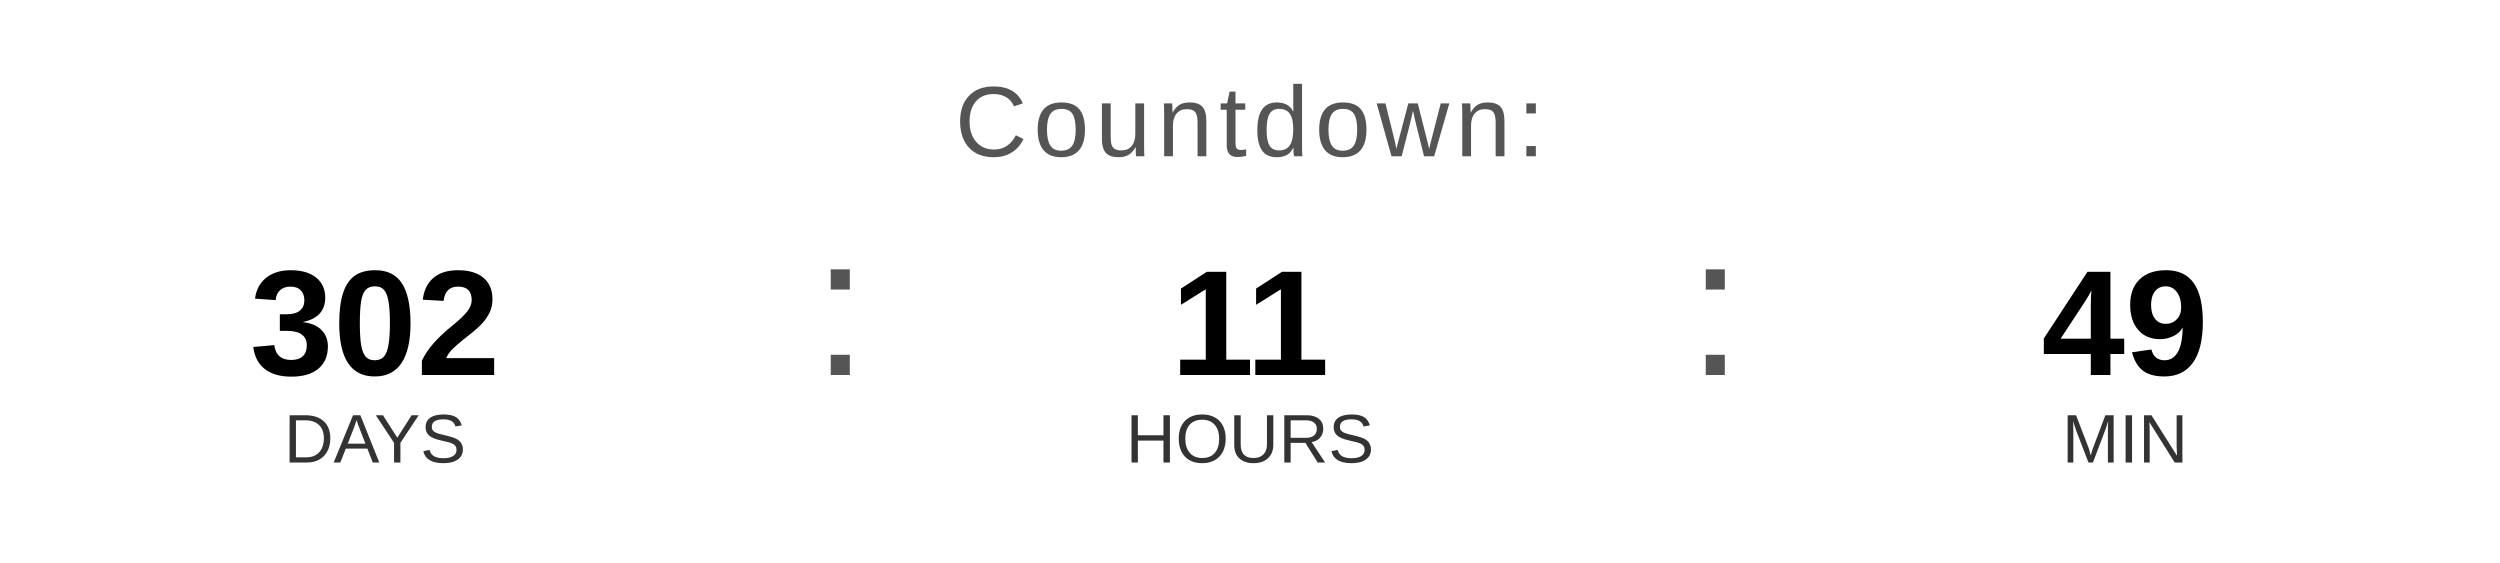
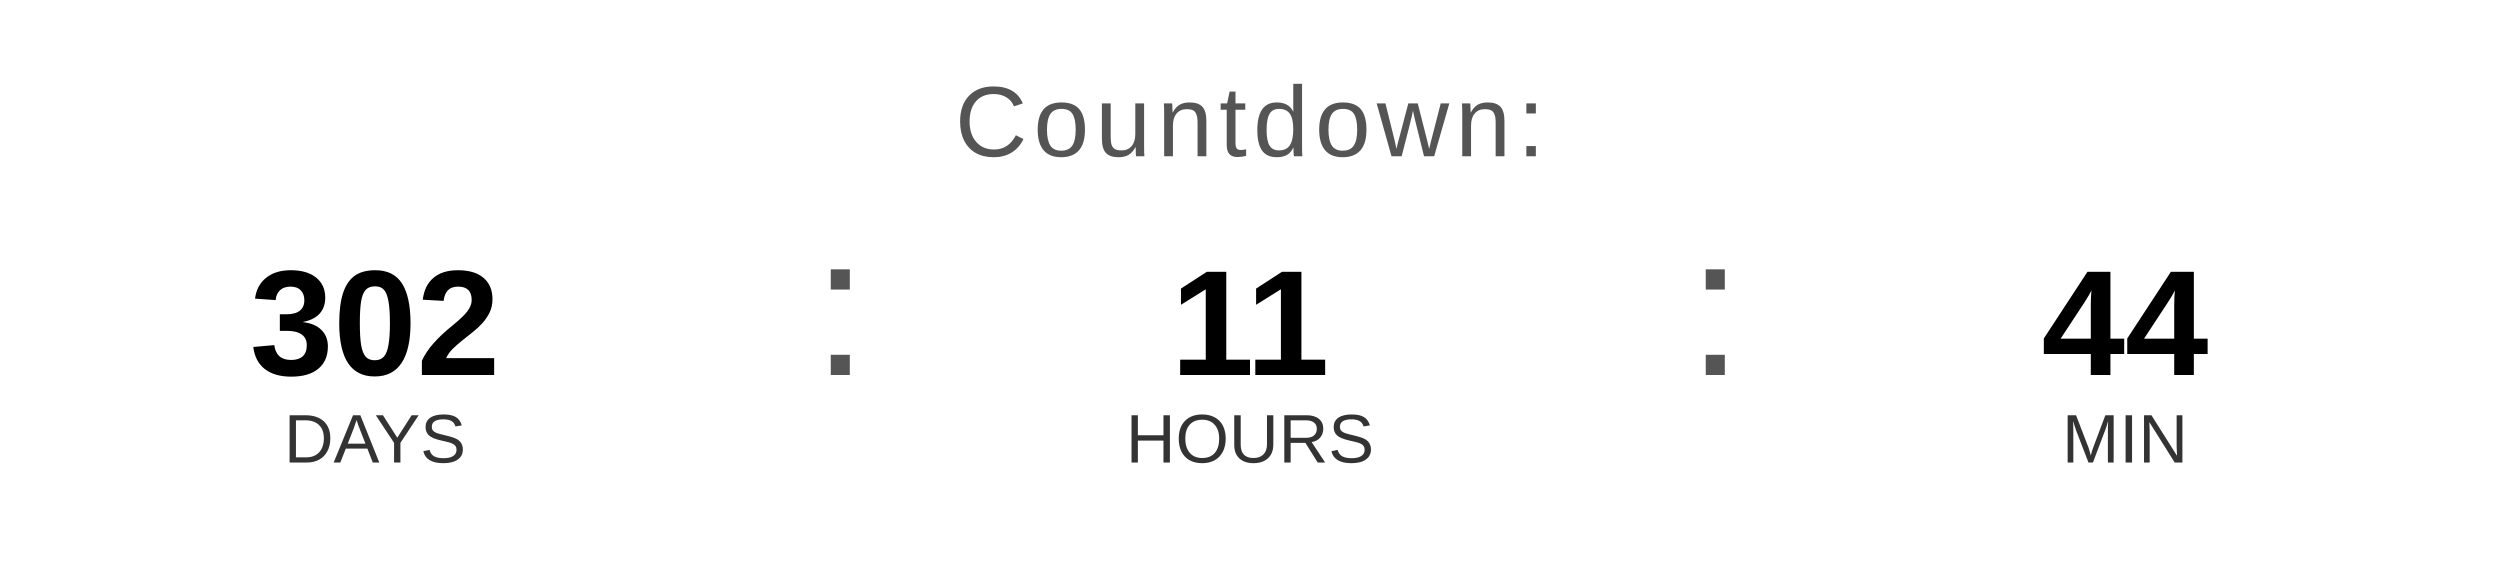
<svg xmlns="http://www.w3.org/2000/svg" width="400" height="90" viewBox="0 0 400 90">
  <text x="200" y="25" font-family="Arial, Helvetica, sans-serif" font-size="16" fill="#555555" text-anchor="middle" letter-spacing="1">
    Countdown:
  </text>
  <text x="60" y="60" font-family="Arial, Helvetica, sans-serif" font-size="24" font-weight="bold" fill="#000000" text-anchor="middle">302</text>
  <text x="60" y="74" font-family="Arial, Helvetica, sans-serif" font-size="11" fill="#333333" text-anchor="middle">DAYS</text>
  <text x="130" y="60" font-family="Arial, sans-serif" font-size="32" fill="#555555">:</text>
  <text x="200" y="60" font-family="Arial, Helvetica, sans-serif" font-size="24" font-weight="bold" fill="#000000" text-anchor="middle">11</text>
  <text x="200" y="74" font-family="Arial, Helvetica, sans-serif" font-size="11" fill="#333333" text-anchor="middle">HOURS</text>
  <text x="270" y="60" font-family="Arial, sans-serif" font-size="32" fill="#555555">:</text>
-   <text x="340" y="60" font-family="Arial, Helvetica, sans-serif" font-size="24" font-weight="bold" fill="#000000" text-anchor="middle">49</text>
+   <text x="340" y="60" font-family="Arial, Helvetica, sans-serif" font-size="24" font-weight="bold" fill="#000000" text-anchor="middle">44</text>
  <text x="340" y="74" font-family="Arial, Helvetica, sans-serif" font-size="11" fill="#333333" text-anchor="middle">MIN</text>
</svg>
